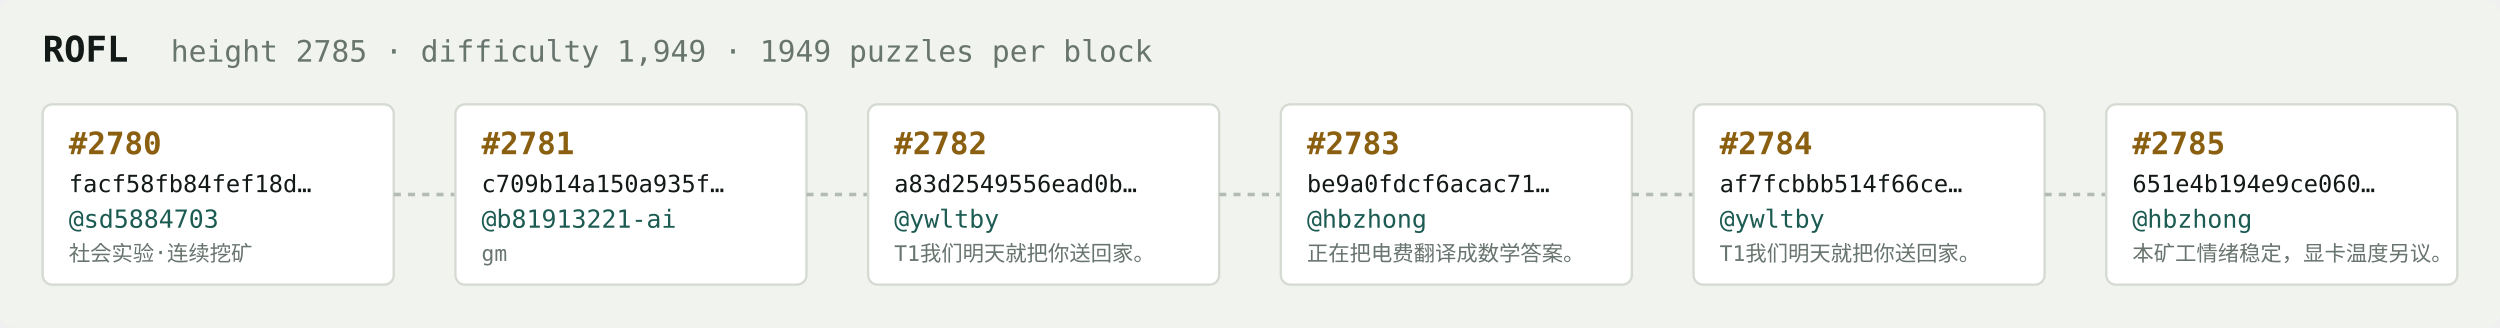
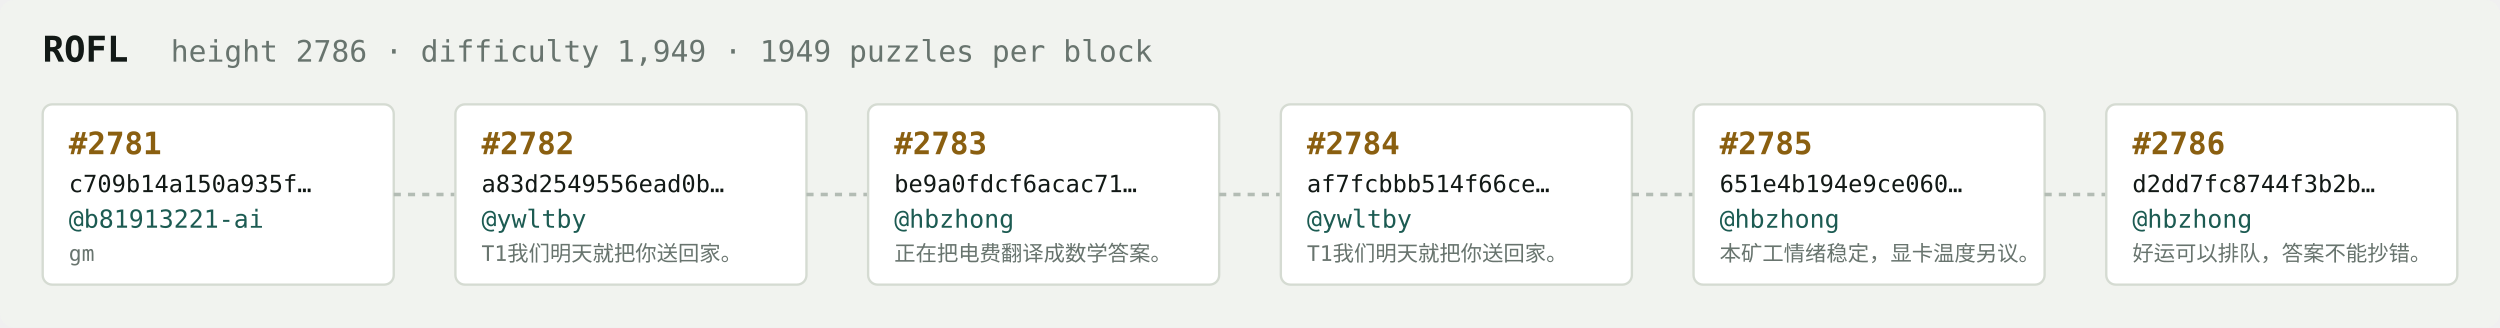
<svg xmlns="http://www.w3.org/2000/svg" width="1054" height="138" viewBox="0 0 1054 138" font-family="ui-monospace,SFMono-Regular,Menlo,monospace">
  <rect fill="#f1f3ef" width="1054" height="138" rx="6" />
  <text x="18" y="26" fill="#121916" font-size="15" font-weight="700">ROFL</text>
-   <text x="72" y="26" fill="#68746e" font-size="12.5">height 2785 · difficulty 1,949 · 1949 puzzles per block</text>
+   <text x="72" y="26" fill="#68746e" font-size="12.5">height 2786 · difficulty 1,949 · 1949 puzzles per block</text>
  <rect x="18" y="44" width="148" height="76" rx="4" fill="#ffffff" stroke="#d5dbd2" stroke-width="1" />
-   <text x="29" y="65" fill="#8a5f10" font-size="13" font-weight="700">#2780</text>
-   <text x="29" y="81" fill="#121916" font-size="10">facf58fb84fef18d…</text>
-   <text x="29" y="96" fill="#1c5b52" font-size="10.5">@sd5884703</text>
-   <text x="29" y="110" fill="#68746e" font-size="9">社会实验·连续挖矿</text>
+   <text x="29" y="65" fill="#8a5f10" font-size="13" font-weight="700">#2781</text>
+   <text x="29" y="81" fill="#121916" font-size="10">c709b14a150a935f…</text>
+   <text x="29" y="96" fill="#1c5b52" font-size="10.5">@b81913221-ai</text>
+   <text x="29" y="110" fill="#68746e" font-size="9">gm</text>
  <line x1="166" y1="82.0" x2="192" y2="82.0" stroke="#b3bcb4" stroke-width="1.5" stroke-dasharray="3 3" />
  <rect x="192" y="44" width="148" height="76" rx="4" fill="#ffffff" stroke="#d5dbd2" stroke-width="1" />
-   <text x="203" y="65" fill="#8a5f10" font-size="13" font-weight="700">#2781</text>
-   <text x="203" y="81" fill="#121916" font-size="10">c709b14a150a935f…</text>
-   <text x="203" y="96" fill="#1c5b52" font-size="10.5">@b81913221-ai</text>
-   <text x="203" y="110" fill="#68746e" font-size="9">gm</text>
+   <text x="203" y="65" fill="#8a5f10" font-size="13" font-weight="700">#2782</text>
+   <text x="203" y="81" fill="#121916" font-size="10">a83d2549556ead0b…</text>
+   <text x="203" y="96" fill="#1c5b52" font-size="10.5">@ywltby</text>
+   <text x="203" y="110" fill="#68746e" font-size="9">T1我们明天就把你送回家。</text>
  <line x1="340" y1="82.0" x2="366" y2="82.0" stroke="#b3bcb4" stroke-width="1.5" stroke-dasharray="3 3" />
  <rect x="366" y="44" width="148" height="76" rx="4" fill="#ffffff" stroke="#d5dbd2" stroke-width="1" />
-   <text x="377" y="65" fill="#8a5f10" font-size="13" font-weight="700">#2782</text>
-   <text x="377" y="81" fill="#121916" font-size="10">a83d2549556ead0b…</text>
-   <text x="377" y="96" fill="#1c5b52" font-size="10.5">@ywltby</text>
-   <text x="377" y="110" fill="#68746e" font-size="9">T1我们明天就把你送回家。</text>
+   <text x="377" y="65" fill="#8a5f10" font-size="13" font-weight="700">#2783</text>
+   <text x="377" y="81" fill="#121916" font-size="10">be9a0fdcf6acac71…</text>
+   <text x="377" y="96" fill="#1c5b52" font-size="10.5">@hbzhong</text>
+   <text x="377" y="110" fill="#68746e" font-size="9">正在把电费翻译成数学答案。</text>
  <line x1="514" y1="82.0" x2="540" y2="82.0" stroke="#b3bcb4" stroke-width="1.5" stroke-dasharray="3 3" />
  <rect x="540" y="44" width="148" height="76" rx="4" fill="#ffffff" stroke="#d5dbd2" stroke-width="1" />
-   <text x="551" y="65" fill="#8a5f10" font-size="13" font-weight="700">#2783</text>
-   <text x="551" y="81" fill="#121916" font-size="10">be9a0fdcf6acac71…</text>
-   <text x="551" y="96" fill="#1c5b52" font-size="10.5">@hbzhong</text>
-   <text x="551" y="110" fill="#68746e" font-size="9">正在把电费翻译成数学答案。</text>
+   <text x="551" y="65" fill="#8a5f10" font-size="13" font-weight="700">#2784</text>
+   <text x="551" y="81" fill="#121916" font-size="10">af7fcbbb514f66ce…</text>
+   <text x="551" y="96" fill="#1c5b52" font-size="10.5">@ywltby</text>
+   <text x="551" y="110" fill="#68746e" font-size="9">T1我们明天就把你送回家。</text>
  <line x1="688" y1="82.0" x2="714" y2="82.0" stroke="#b3bcb4" stroke-width="1.5" stroke-dasharray="3 3" />
  <rect x="714" y="44" width="148" height="76" rx="4" fill="#ffffff" stroke="#d5dbd2" stroke-width="1" />
-   <text x="725" y="65" fill="#8a5f10" font-size="13" font-weight="700">#2784</text>
-   <text x="725" y="81" fill="#121916" font-size="10">af7fcbbb514f66ce…</text>
-   <text x="725" y="96" fill="#1c5b52" font-size="10.5">@ywltby</text>
-   <text x="725" y="110" fill="#68746e" font-size="9">T1我们明天就把你送回家。</text>
+   <text x="725" y="65" fill="#8a5f10" font-size="13" font-weight="700">#2785</text>
+   <text x="725" y="81" fill="#121916" font-size="10">651e4b194e9ce060…</text>
+   <text x="725" y="96" fill="#1c5b52" font-size="10.5">@hbzhong</text>
+   <text x="725" y="110" fill="#68746e" font-size="9">本矿工情绪稳定，显卡温度另议。</text>
  <line x1="862" y1="82.0" x2="888" y2="82.0" stroke="#b3bcb4" stroke-width="1.5" stroke-dasharray="3 3" />
  <rect x="888" y="44" width="148" height="76" rx="4" fill="#ffffff" stroke="#d5dbd2" stroke-width="1" />
-   <text x="899" y="65" fill="#8a5f10" font-size="13" font-weight="700">#2785</text>
-   <text x="899" y="81" fill="#121916" font-size="10">651e4b194e9ce060…</text>
+   <text x="899" y="65" fill="#8a5f10" font-size="13" font-weight="700">#2786</text>
+   <text x="899" y="81" fill="#121916" font-size="10">d2dd7fc8744f3b2b…</text>
  <text x="899" y="96" fill="#1c5b52" font-size="10.5">@hbzhong</text>
-   <text x="899" y="110" fill="#68746e" font-size="9">本矿工情绪稳定，显卡温度另议。</text>
+   <text x="899" y="110" fill="#68746e" font-size="9">好运可以排队，答案不能抄错。</text>
</svg>
